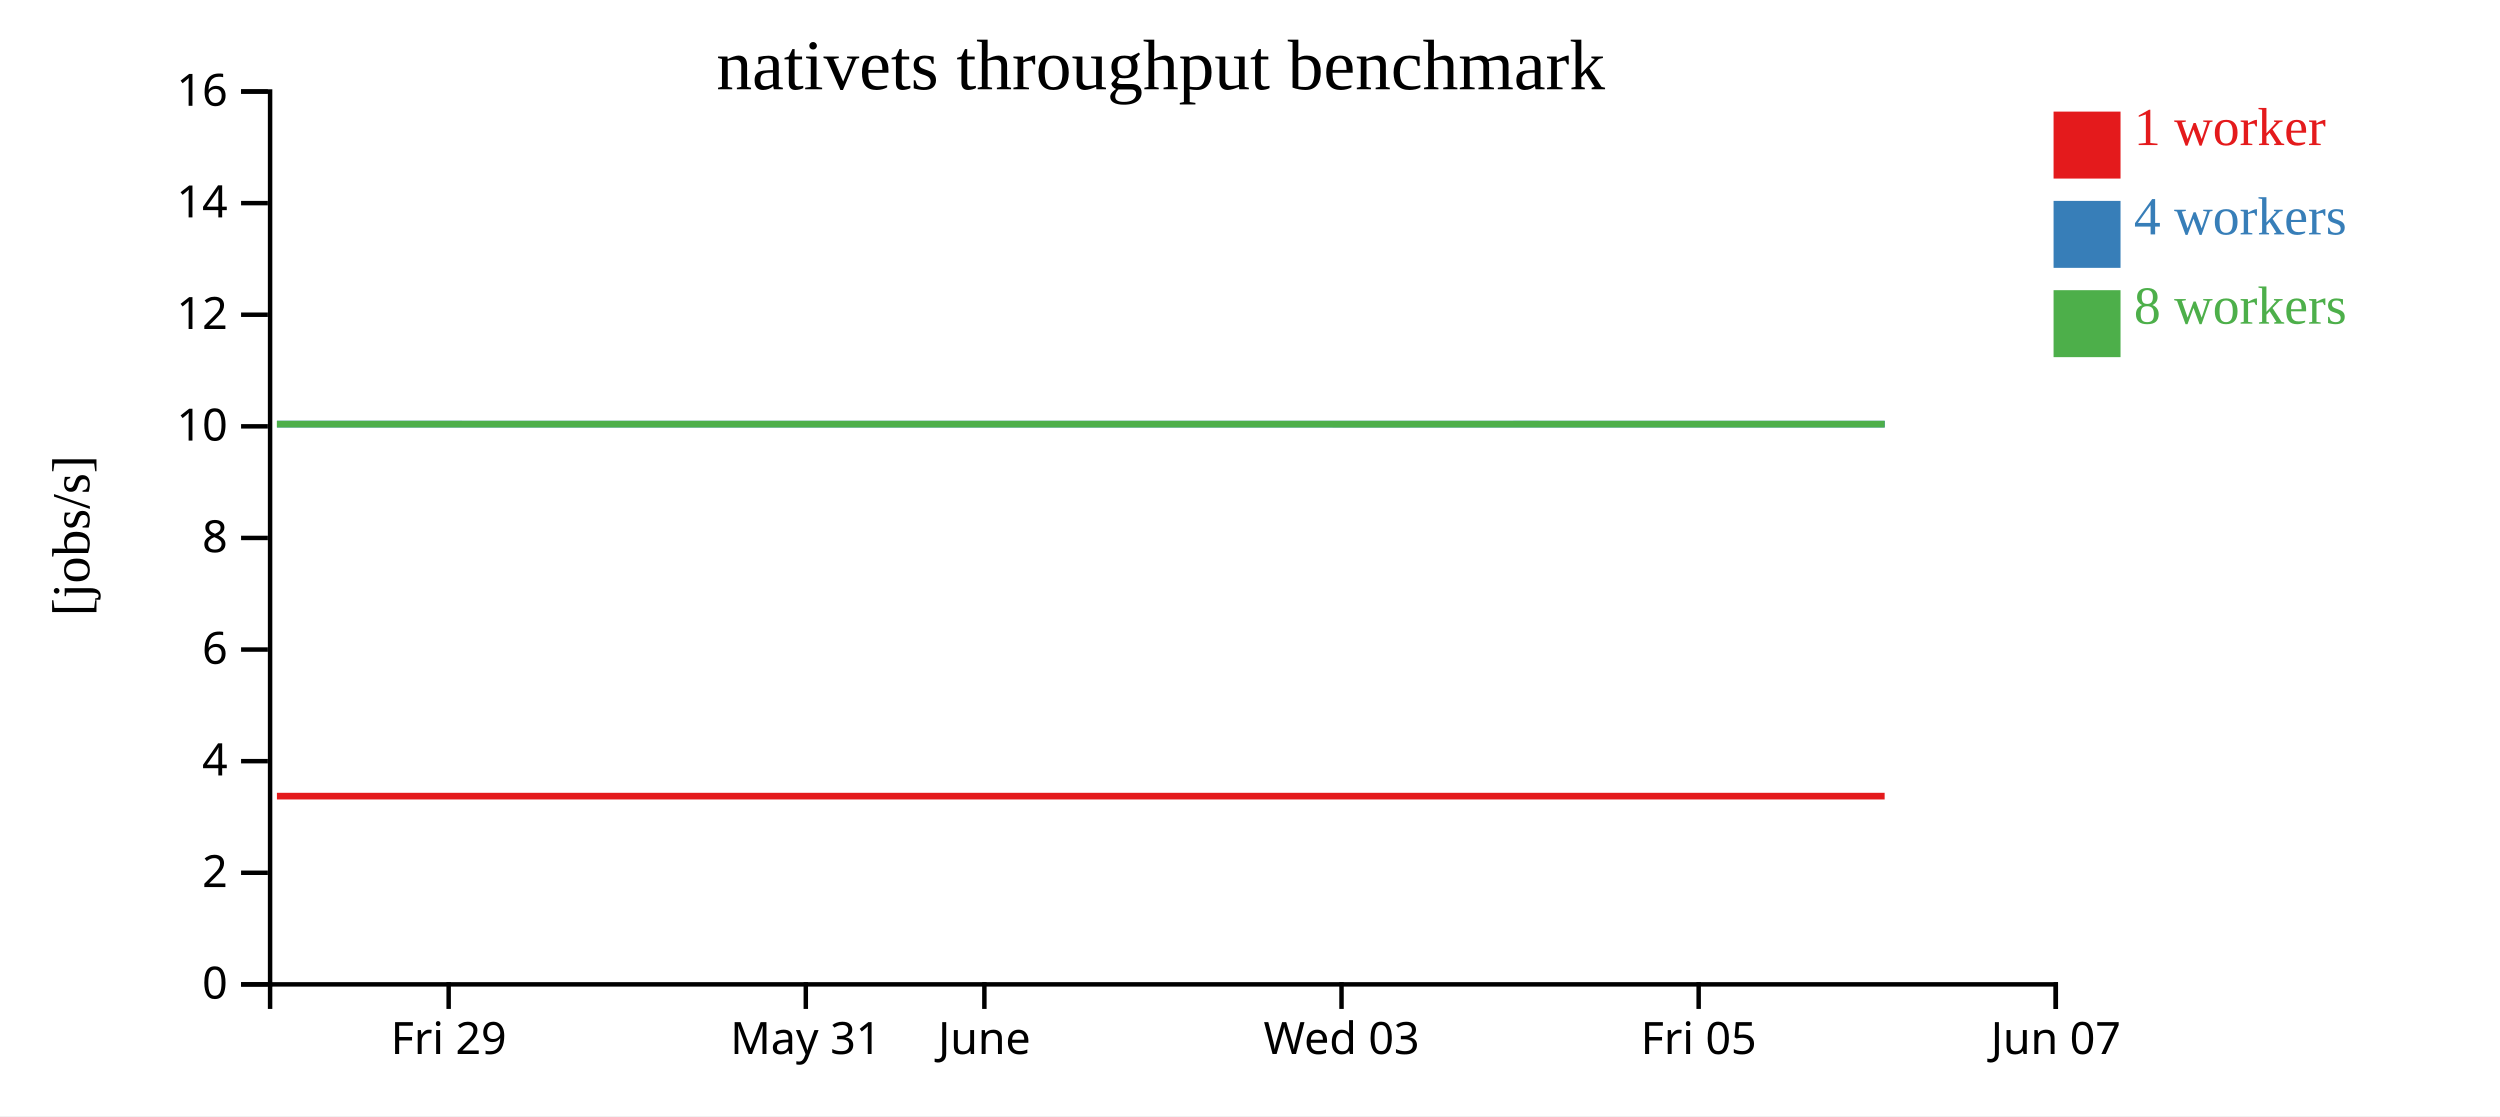
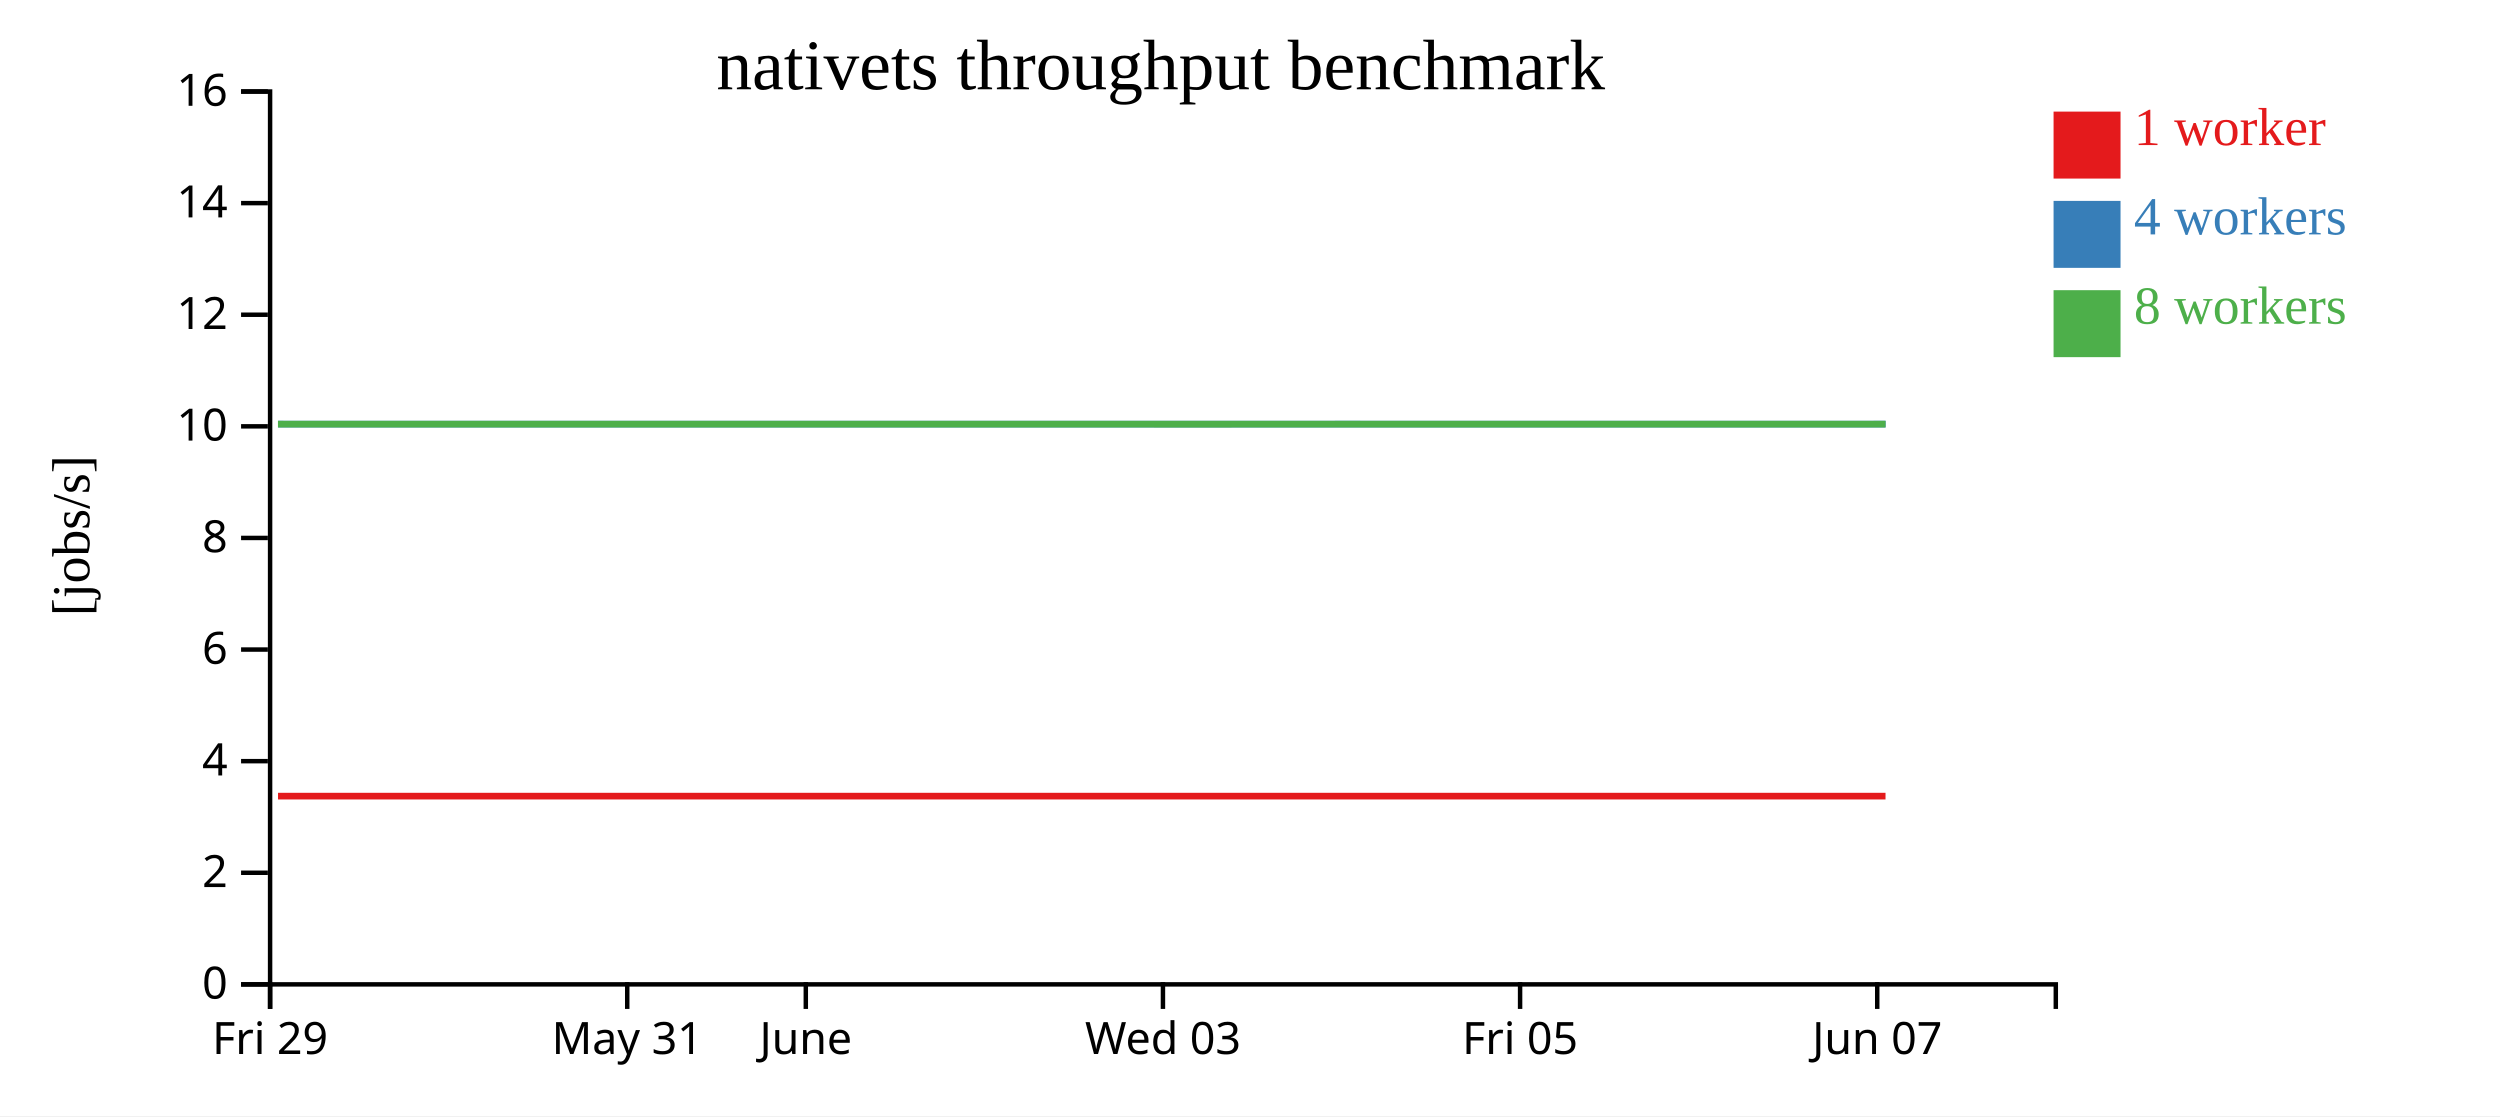
<svg xmlns="http://www.w3.org/2000/svg" width="560" height="250">
  <rect width="100%" height="100%" fill="white" />
  <g transform="translate(60,20)">
    <g transform="translate(0,200)" fill="none" font-size="10" font-family="sans-serif" text-anchor="middle">
      <path class="domain" stroke="currentColor" d="M0.5,6V0.5H400.5V6" />
-       <g class="tick" opacity="1" transform="translate(40.5,0)">
+       <g class="tick" opacity="1" transform="translate(0.5,0)">
        <line stroke="currentColor" y2="6" />
        <text fill="currentColor" y="9" dy="0.71em">Fri 29</text>
      </g>
-       <g class="tick" opacity="1" transform="translate(120.5,0)">
+       <g class="tick" opacity="1" transform="translate(80.5,0)">
        <line stroke="currentColor" y2="6" />
        <text fill="currentColor" y="9" dy="0.71em">May 31</text>
      </g>
-       <g class="tick" opacity="1" transform="translate(160.5,0)">
+       <g class="tick" opacity="1" transform="translate(120.5,0)">
        <line stroke="currentColor" y2="6" />
        <text fill="currentColor" y="9" dy="0.71em">June</text>
      </g>
-       <g class="tick" opacity="1" transform="translate(240.5,0)">
+       <g class="tick" opacity="1" transform="translate(200.5,0)">
        <line stroke="currentColor" y2="6" />
        <text fill="currentColor" y="9" dy="0.71em">Wed 03</text>
      </g>
-       <g class="tick" opacity="1" transform="translate(320.5,0)">
+       <g class="tick" opacity="1" transform="translate(280.5,0)">
        <line stroke="currentColor" y2="6" />
        <text fill="currentColor" y="9" dy="0.71em">Fri 05</text>
      </g>
-       <g class="tick" opacity="1" transform="translate(400.5,0)">
+       <g class="tick" opacity="1" transform="translate(360.5,0)">
        <line stroke="currentColor" y2="6" />
        <text fill="currentColor" y="9" dy="0.71em">Jun 07</text>
      </g>
    </g>
    <g fill="none" font-size="10" font-family="sans-serif" text-anchor="end">
      <path class="domain" stroke="currentColor" d="M-6,200.5H0.5V0.5H-6" />
      <g class="tick" opacity="1" transform="translate(0,200.5)">
        <line stroke="currentColor" x2="-6" />
        <text fill="currentColor" x="-9" dy="0.32em">0</text>
      </g>
      <g class="tick" opacity="1" transform="translate(0,175.5)">
        <line stroke="currentColor" x2="-6" />
        <text fill="currentColor" x="-9" dy="0.32em">2</text>
      </g>
      <g class="tick" opacity="1" transform="translate(0,150.5)">
        <line stroke="currentColor" x2="-6" />
        <text fill="currentColor" x="-9" dy="0.32em">4</text>
      </g>
      <g class="tick" opacity="1" transform="translate(0,125.5)">
        <line stroke="currentColor" x2="-6" />
        <text fill="currentColor" x="-9" dy="0.32em">6</text>
      </g>
      <g class="tick" opacity="1" transform="translate(0,100.5)">
        <line stroke="currentColor" x2="-6" />
        <text fill="currentColor" x="-9" dy="0.32em">8</text>
      </g>
      <g class="tick" opacity="1" transform="translate(0,75.5)">
        <line stroke="currentColor" x2="-6" />
        <text fill="currentColor" x="-9" dy="0.32em">10</text>
      </g>
      <g class="tick" opacity="1" transform="translate(0,50.5)">
        <line stroke="currentColor" x2="-6" />
        <text fill="currentColor" x="-9" dy="0.32em">12</text>
      </g>
      <g class="tick" opacity="1" transform="translate(0,25.5)">
        <line stroke="currentColor" x2="-6" />
        <text fill="currentColor" x="-9" dy="0.32em">14</text>
      </g>
      <g class="tick" opacity="1" transform="translate(0,0.5)">
        <line stroke="currentColor" x2="-6" />
        <text fill="currentColor" x="-9" dy="0.32em">16</text>
      </g>
    </g>
    <text text-anchor="middle" style="font-size: 12px" transform="rotate(-90)" y="-40" x="-100">[jobs/s]</text>
    <text text-anchor="middle" style="font-size: 16px" y="0" x="200">nativets throughput benchmark</text>
-     <path class="line" fill="none" stroke="#e41a1c" stroke-width="1.5" d="M2.031,158.335L42.276,158.336L82.132,158.336L122.324,158.335L162.404,158.334L202.36,158.335L242.534,158.334L282.529,158.335L322.277,158.337L362.16,158.336" />
-     <path class="line" fill="none" stroke="#377eb8" stroke-width="1.5" d="M2.049,75.001L42.298,75.001L82.137,75.009L122.32,75.01L162.398,75.009L202.399,75.01L242.534,75.004L282.543,75.001L322.283,75.006L362.186,75.005" />
-     <path class="line" fill="none" stroke="#4daf4a" stroke-width="1.5" d="M2.016,75.008L42.26,75.003L82.104,75.004L122.29,75.01L162.371,75.006L202.342,75.002L242.514,75.011L282.525,75.008L322.263,75.002L362.162,75.006" />
+     <path class="line" fill="none" stroke="#e41a1c" stroke-width="1.5" d="M2.276,158.336L42.132,158.336L82.324,158.335L122.404,158.334L162.36,158.335L202.534,158.334L242.529,158.335L282.277,158.337L322.16,158.336L362.357,158.334" />
+     <path class="line" fill="none" stroke="#377eb8" stroke-width="1.5" d="M2.298,75.001L42.137,75.009L82.32,75.01L122.398,75.009L162.399,75.01L202.534,75.004L242.543,75.001L282.283,75.006L322.186,75.005L362.38,75.001" />
+     <path class="line" fill="none" stroke="#4daf4a" stroke-width="1.5" d="M2.26,75.003L42.104,75.004L82.29,75.01L122.371,75.006L162.342,75.002L202.514,75.011L242.525,75.008L282.263,75.002L322.162,75.006L362.351,75.005" />
    <rect class="dot" x="400" y="5" width="15" height="15" style="fill: #e41a1c;" />
    <rect class="dot" x="400" y="25" width="15" height="15" style="fill: #377eb8;" />
    <rect class="dot" x="400" y="45" width="15" height="15" style="fill: #4daf4a;" />
    <text class="label" x="418" y="12.5" style="fill: #e41a1c; alignment-baseline: middle;" text-anchor="left">1 worker</text>
    <text class="label" x="418" y="32.5" style="fill: #377eb8; alignment-baseline: middle;" text-anchor="left">4 workers</text>
    <text class="label" x="418" y="52.5" style="fill: #4daf4a; alignment-baseline: middle;" text-anchor="left">8 workers</text>
  </g>
</svg>
